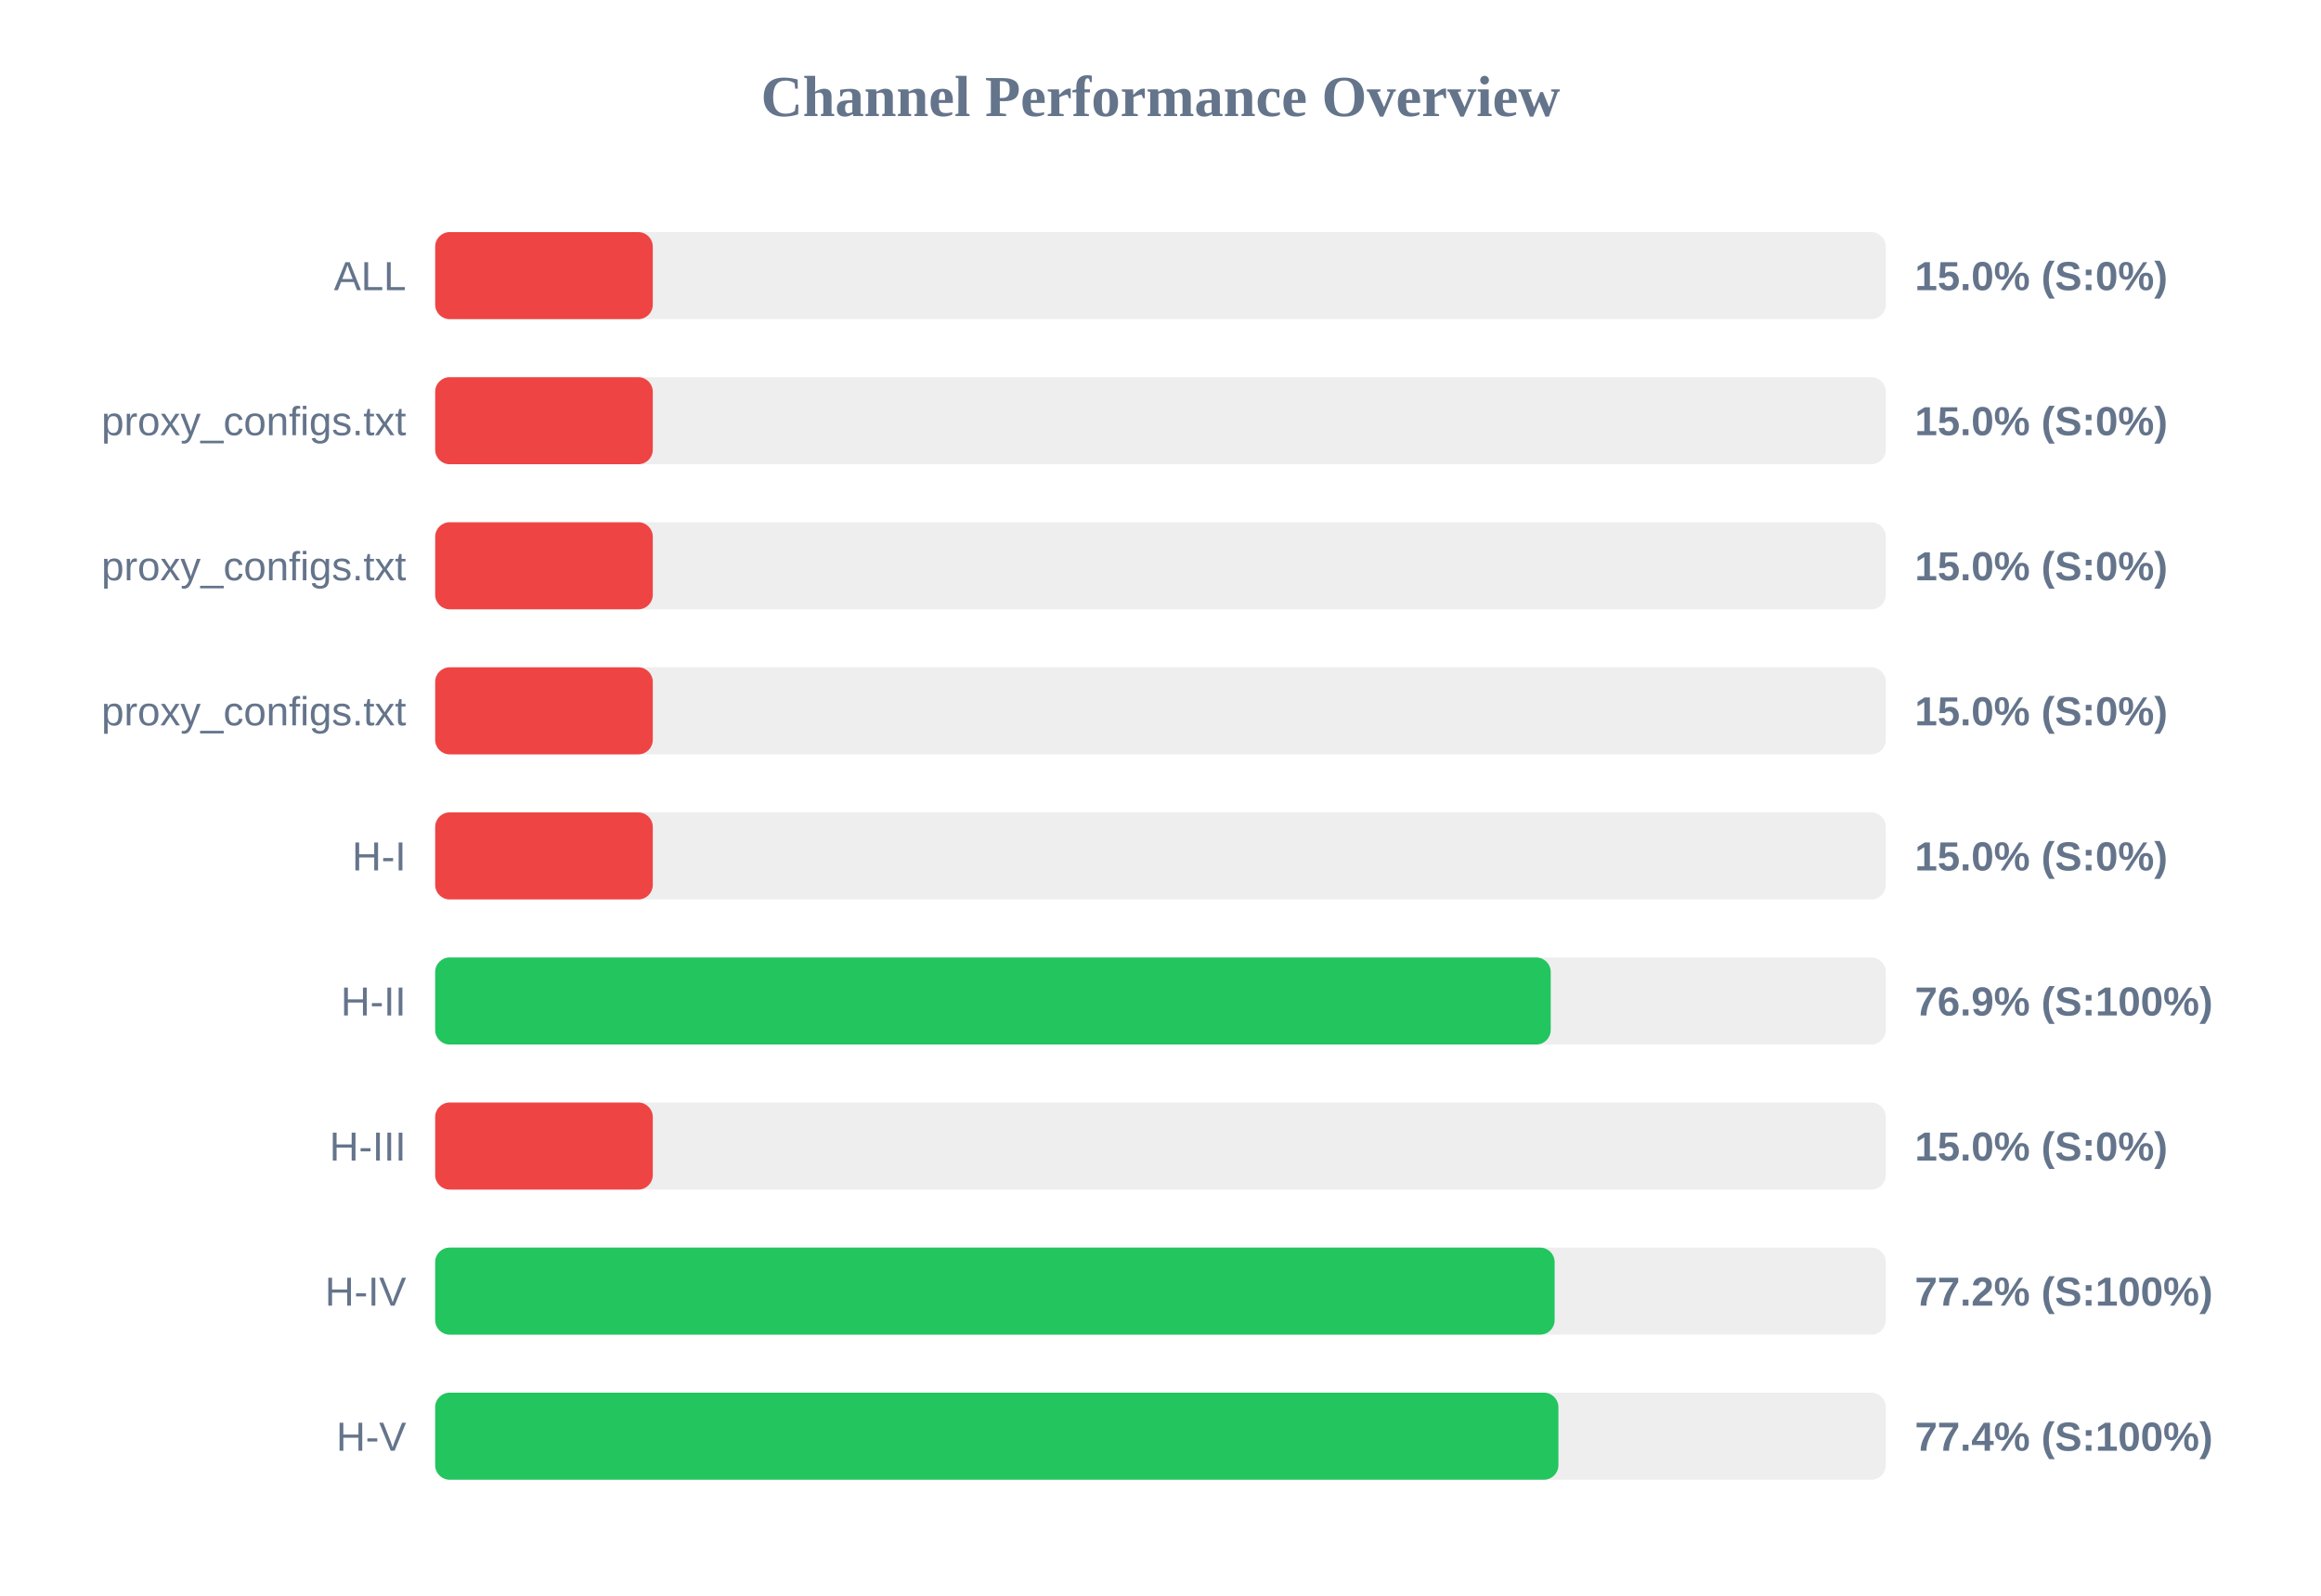
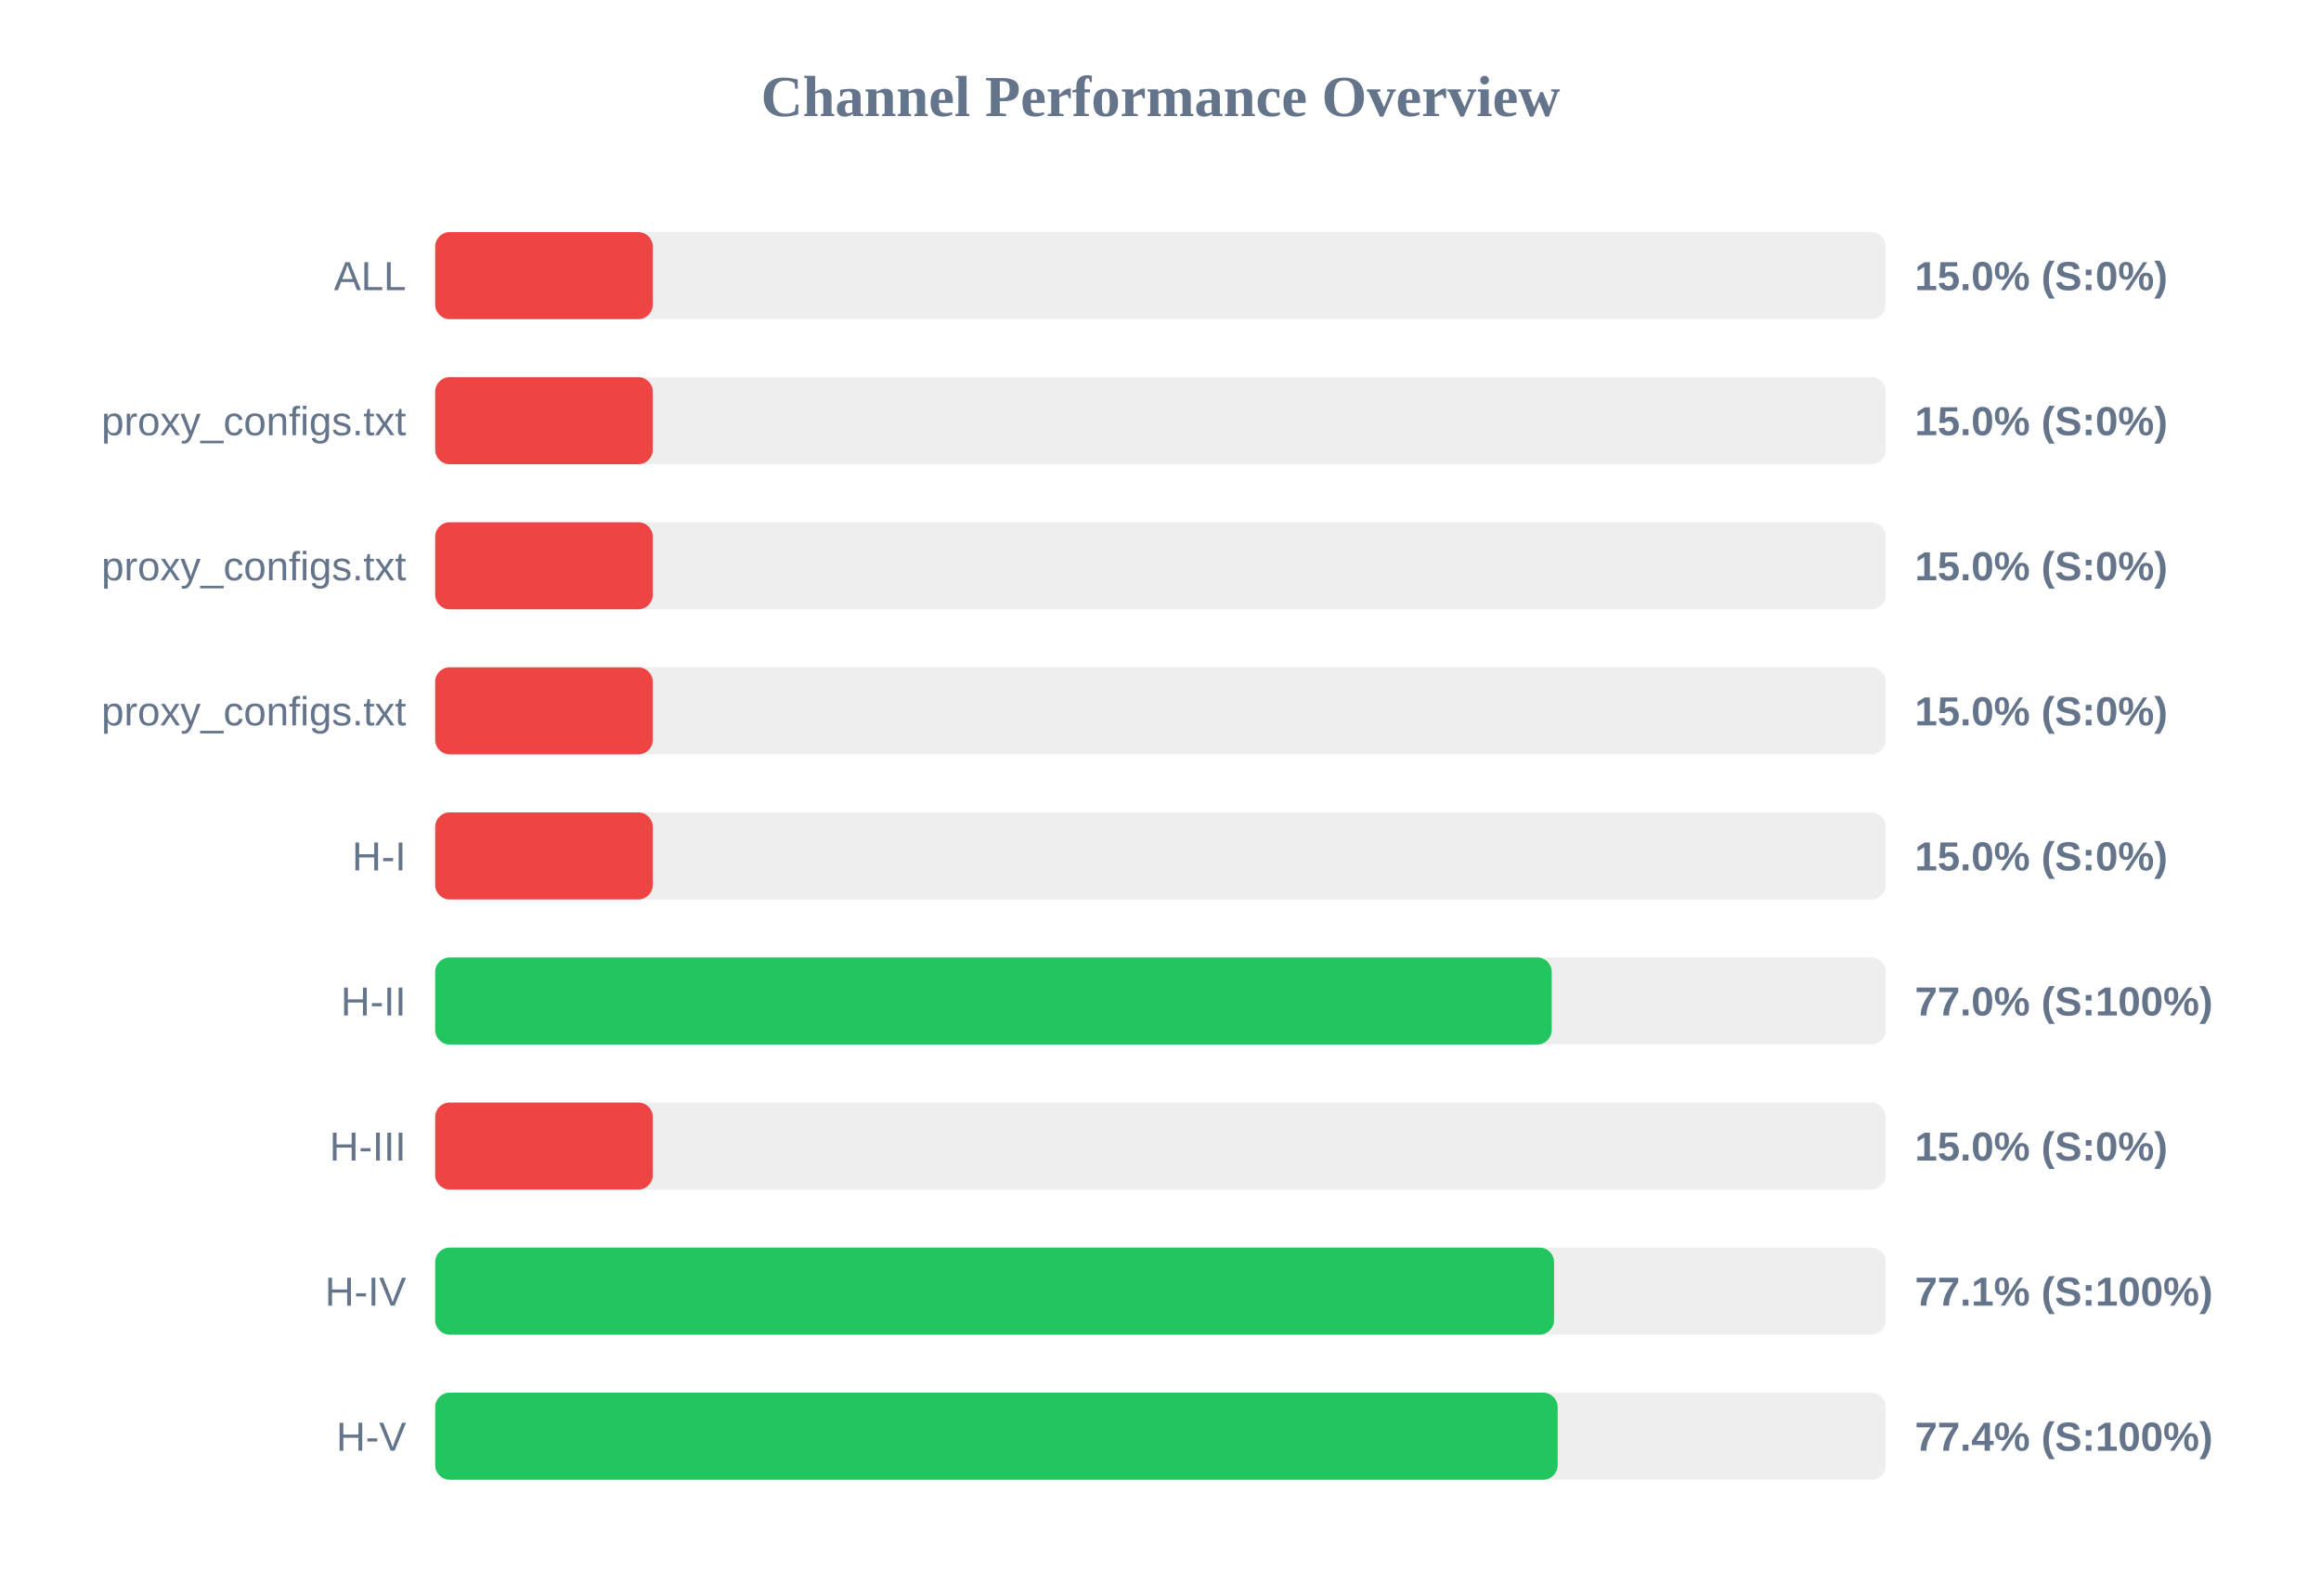
<svg xmlns="http://www.w3.org/2000/svg" width="800" height="550" version="1.1">
  <style>
        .row { font: 14px Arial; fill: #64748b; }
        .score { font: bold 14px Arial; fill: #64748b; }
    </style>
  <text x="400" y="40" text-anchor="middle" font-size="20px" font-weight="bold" fill="#64748b">Channel Performance Overview</text>
  <rect x="150" y="80" width="500" height="30" fill="#eee" rx="5" />
  <rect x="150" y="80" width="75.0" height="30" fill="#ef4444" rx="5" />
  <text x="140" y="100" text-anchor="end" class="row">ALL</text>
  <text x="660" y="100" text-anchor="start" class="score">15.0% (S:0%)</text>
  <rect x="150" y="130" width="500" height="30" fill="#eee" rx="5" />
  <rect x="150" y="130" width="75.0" height="30" fill="#ef4444" rx="5" />
  <text x="140" y="150" text-anchor="end" class="row">proxy_configs.txt</text>
  <text x="660" y="150" text-anchor="start" class="score">15.0% (S:0%)</text>
  <rect x="150" y="180" width="500" height="30" fill="#eee" rx="5" />
  <rect x="150" y="180" width="75.0" height="30" fill="#ef4444" rx="5" />
  <text x="140" y="200" text-anchor="end" class="row">proxy_configs.txt</text>
  <text x="660" y="200" text-anchor="start" class="score">15.0% (S:0%)</text>
  <rect x="150" y="230" width="500" height="30" fill="#eee" rx="5" />
  <rect x="150" y="230" width="75.0" height="30" fill="#ef4444" rx="5" />
  <text x="140" y="250" text-anchor="end" class="row">proxy_configs.txt</text>
  <text x="660" y="250" text-anchor="start" class="score">15.0% (S:0%)</text>
  <rect x="150" y="280" width="500" height="30" fill="#eee" rx="5" />
  <rect x="150" y="280" width="75.0" height="30" fill="#ef4444" rx="5" />
  <text x="140" y="300" text-anchor="end" class="row">H-I</text>
  <text x="660" y="300" text-anchor="start" class="score">15.0% (S:0%)</text>
  <rect x="150" y="330" width="500" height="30" fill="#eee" rx="5" />
-   <rect x="150" y="330" width="384.5" height="30" fill="#22c55e" rx="5" />
+   <rect x="150" y="330" width="384.85" height="30" fill="#22c55e" rx="5" />
  <text x="140" y="350" text-anchor="end" class="row">H-II</text>
-   <text x="660" y="350" text-anchor="start" class="score">76.9% (S:100%)</text>
+   <text x="660" y="350" text-anchor="start" class="score">77.0% (S:100%)</text>
  <rect x="150" y="380" width="500" height="30" fill="#eee" rx="5" />
  <rect x="150" y="380" width="75.0" height="30" fill="#ef4444" rx="5" />
  <text x="140" y="400" text-anchor="end" class="row">H-III</text>
  <text x="660" y="400" text-anchor="start" class="score">15.0% (S:0%)</text>
  <rect x="150" y="430" width="500" height="30" fill="#eee" rx="5" />
-   <rect x="150" y="430" width="385.85" height="30" fill="#22c55e" rx="5" />
+   <rect x="150" y="430" width="385.65" height="30" fill="#22c55e" rx="5" />
  <text x="140" y="450" text-anchor="end" class="row">H-IV</text>
-   <text x="660" y="450" text-anchor="start" class="score">77.2% (S:100%)</text>
+   <text x="660" y="450" text-anchor="start" class="score">77.1% (S:100%)</text>
  <rect x="150" y="480" width="500" height="30" fill="#eee" rx="5" />
-   <rect x="150" y="480" width="387.15" height="30" fill="#22c55e" rx="5" />
+   <rect x="150" y="480" width="386.9" height="30" fill="#22c55e" rx="5" />
  <text x="140" y="500" text-anchor="end" class="row">H-V</text>
  <text x="660" y="500" text-anchor="start" class="score">77.4% (S:100%)</text>
</svg>
